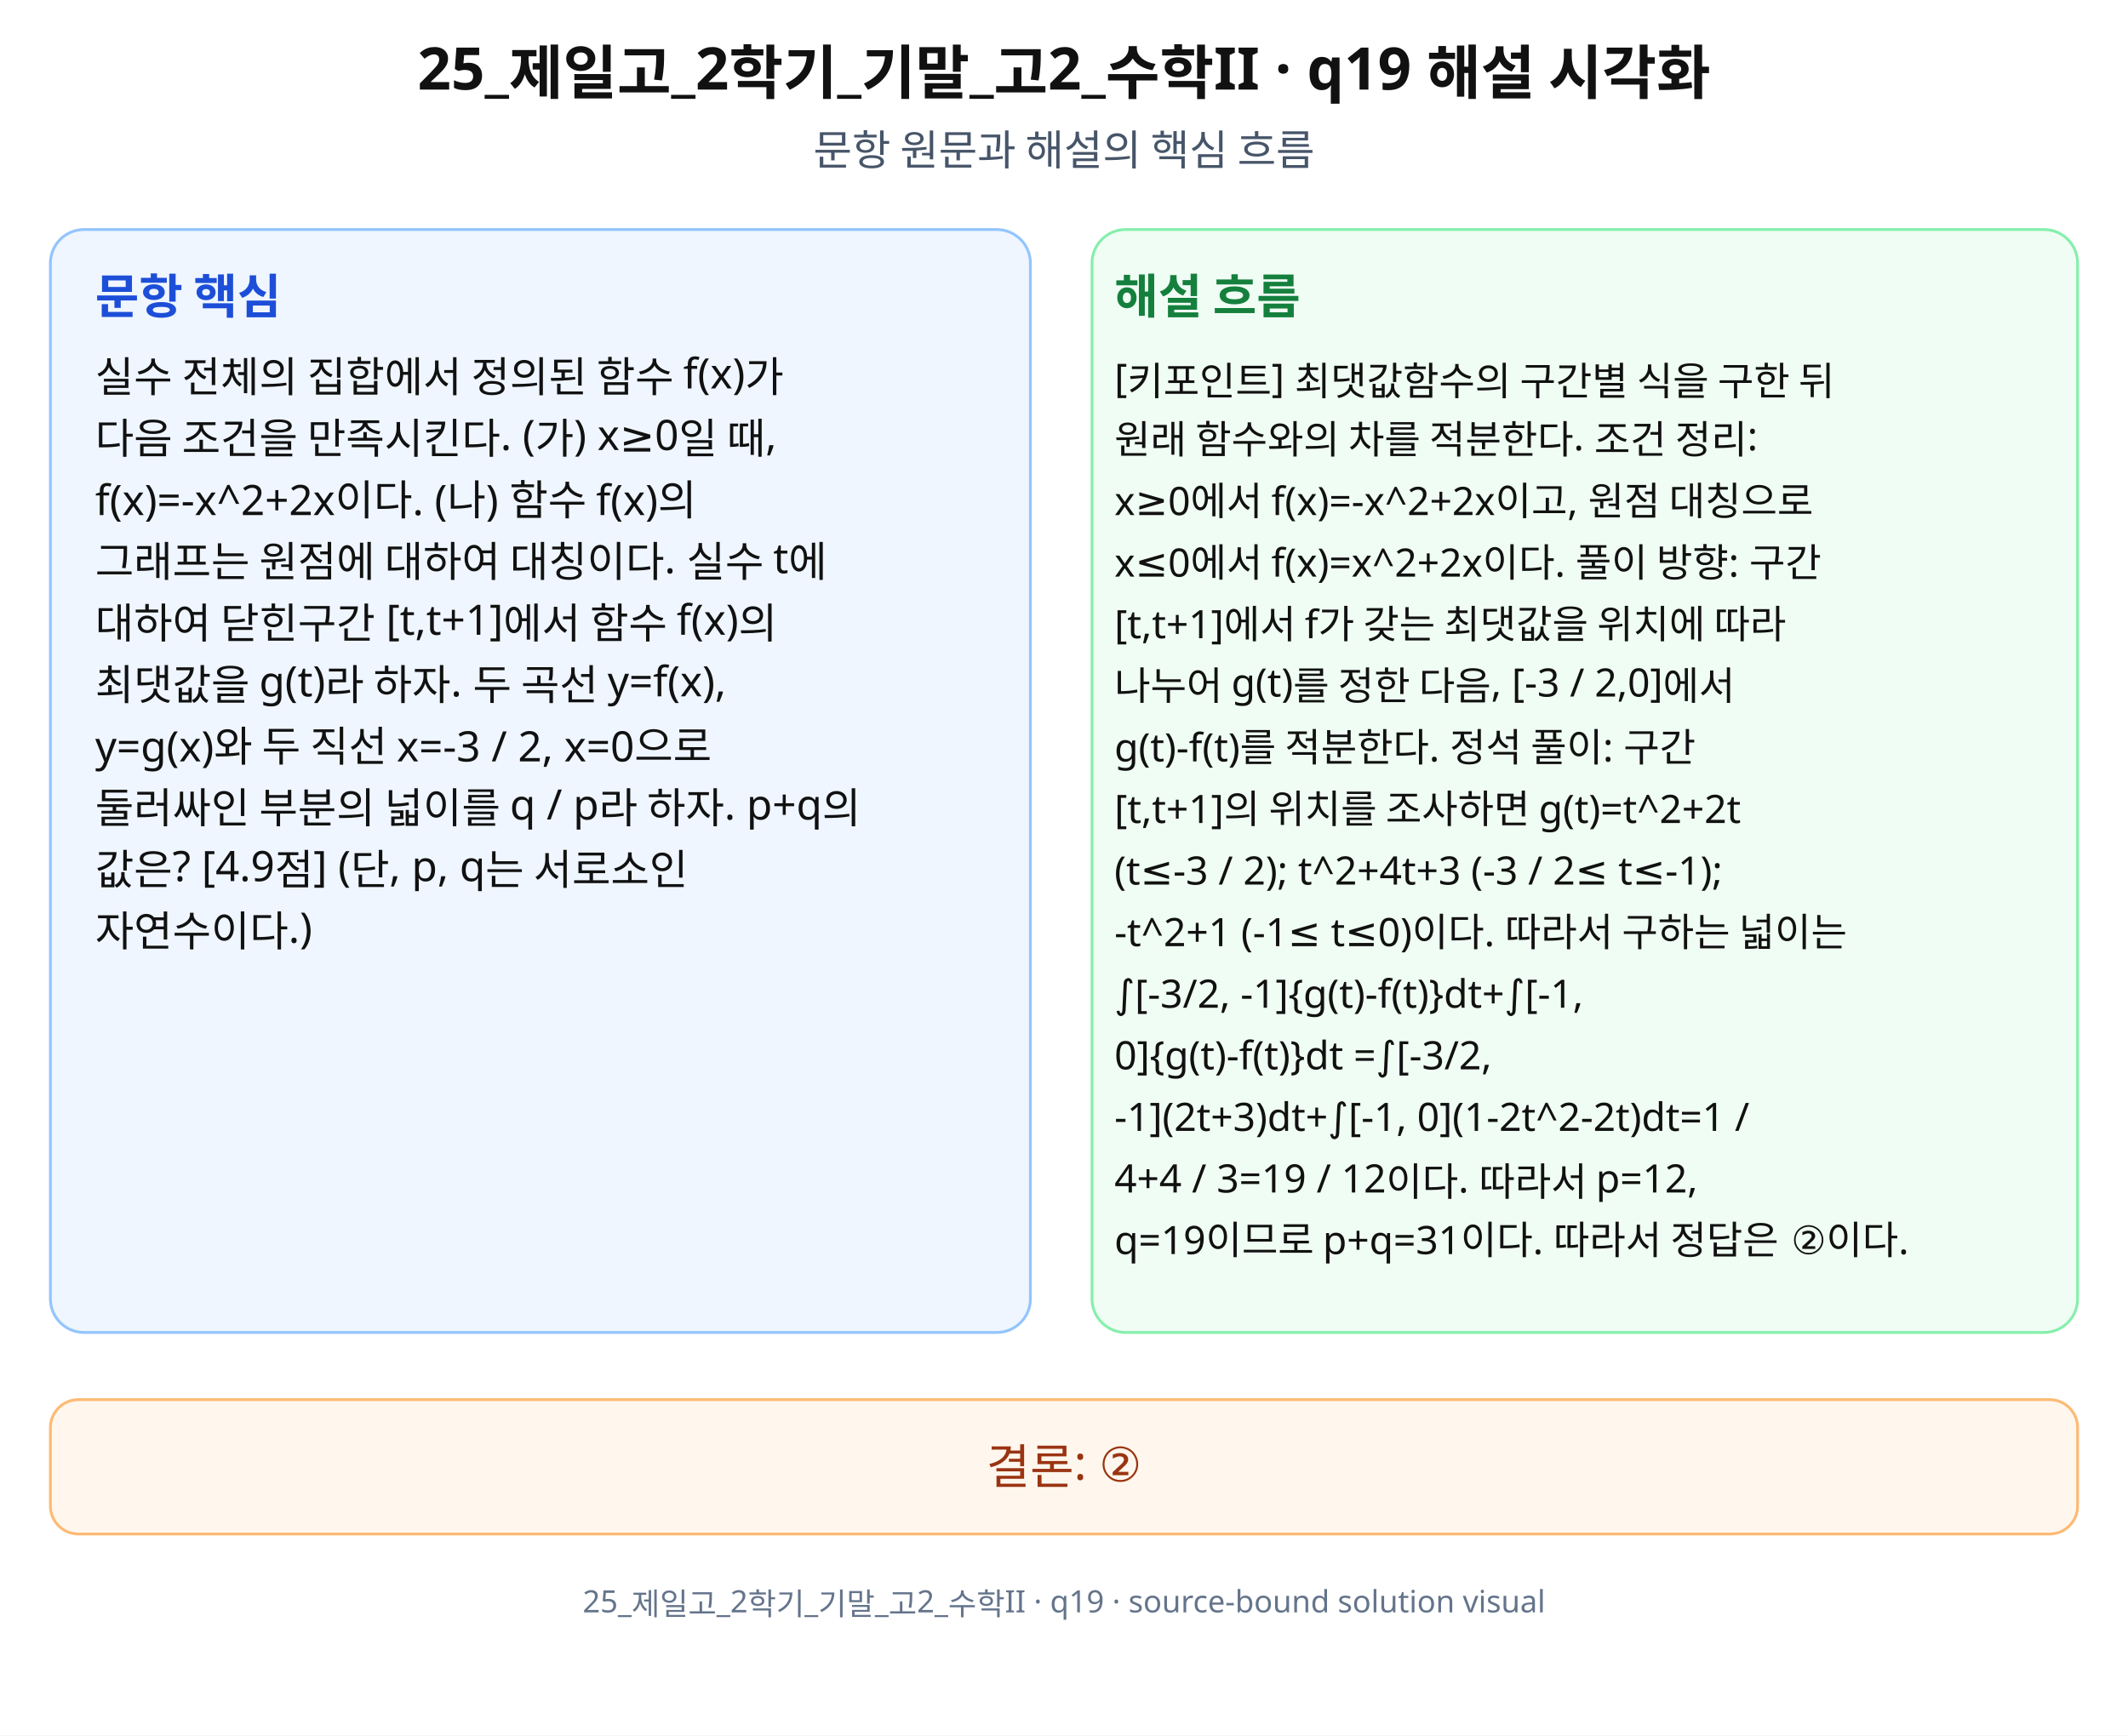
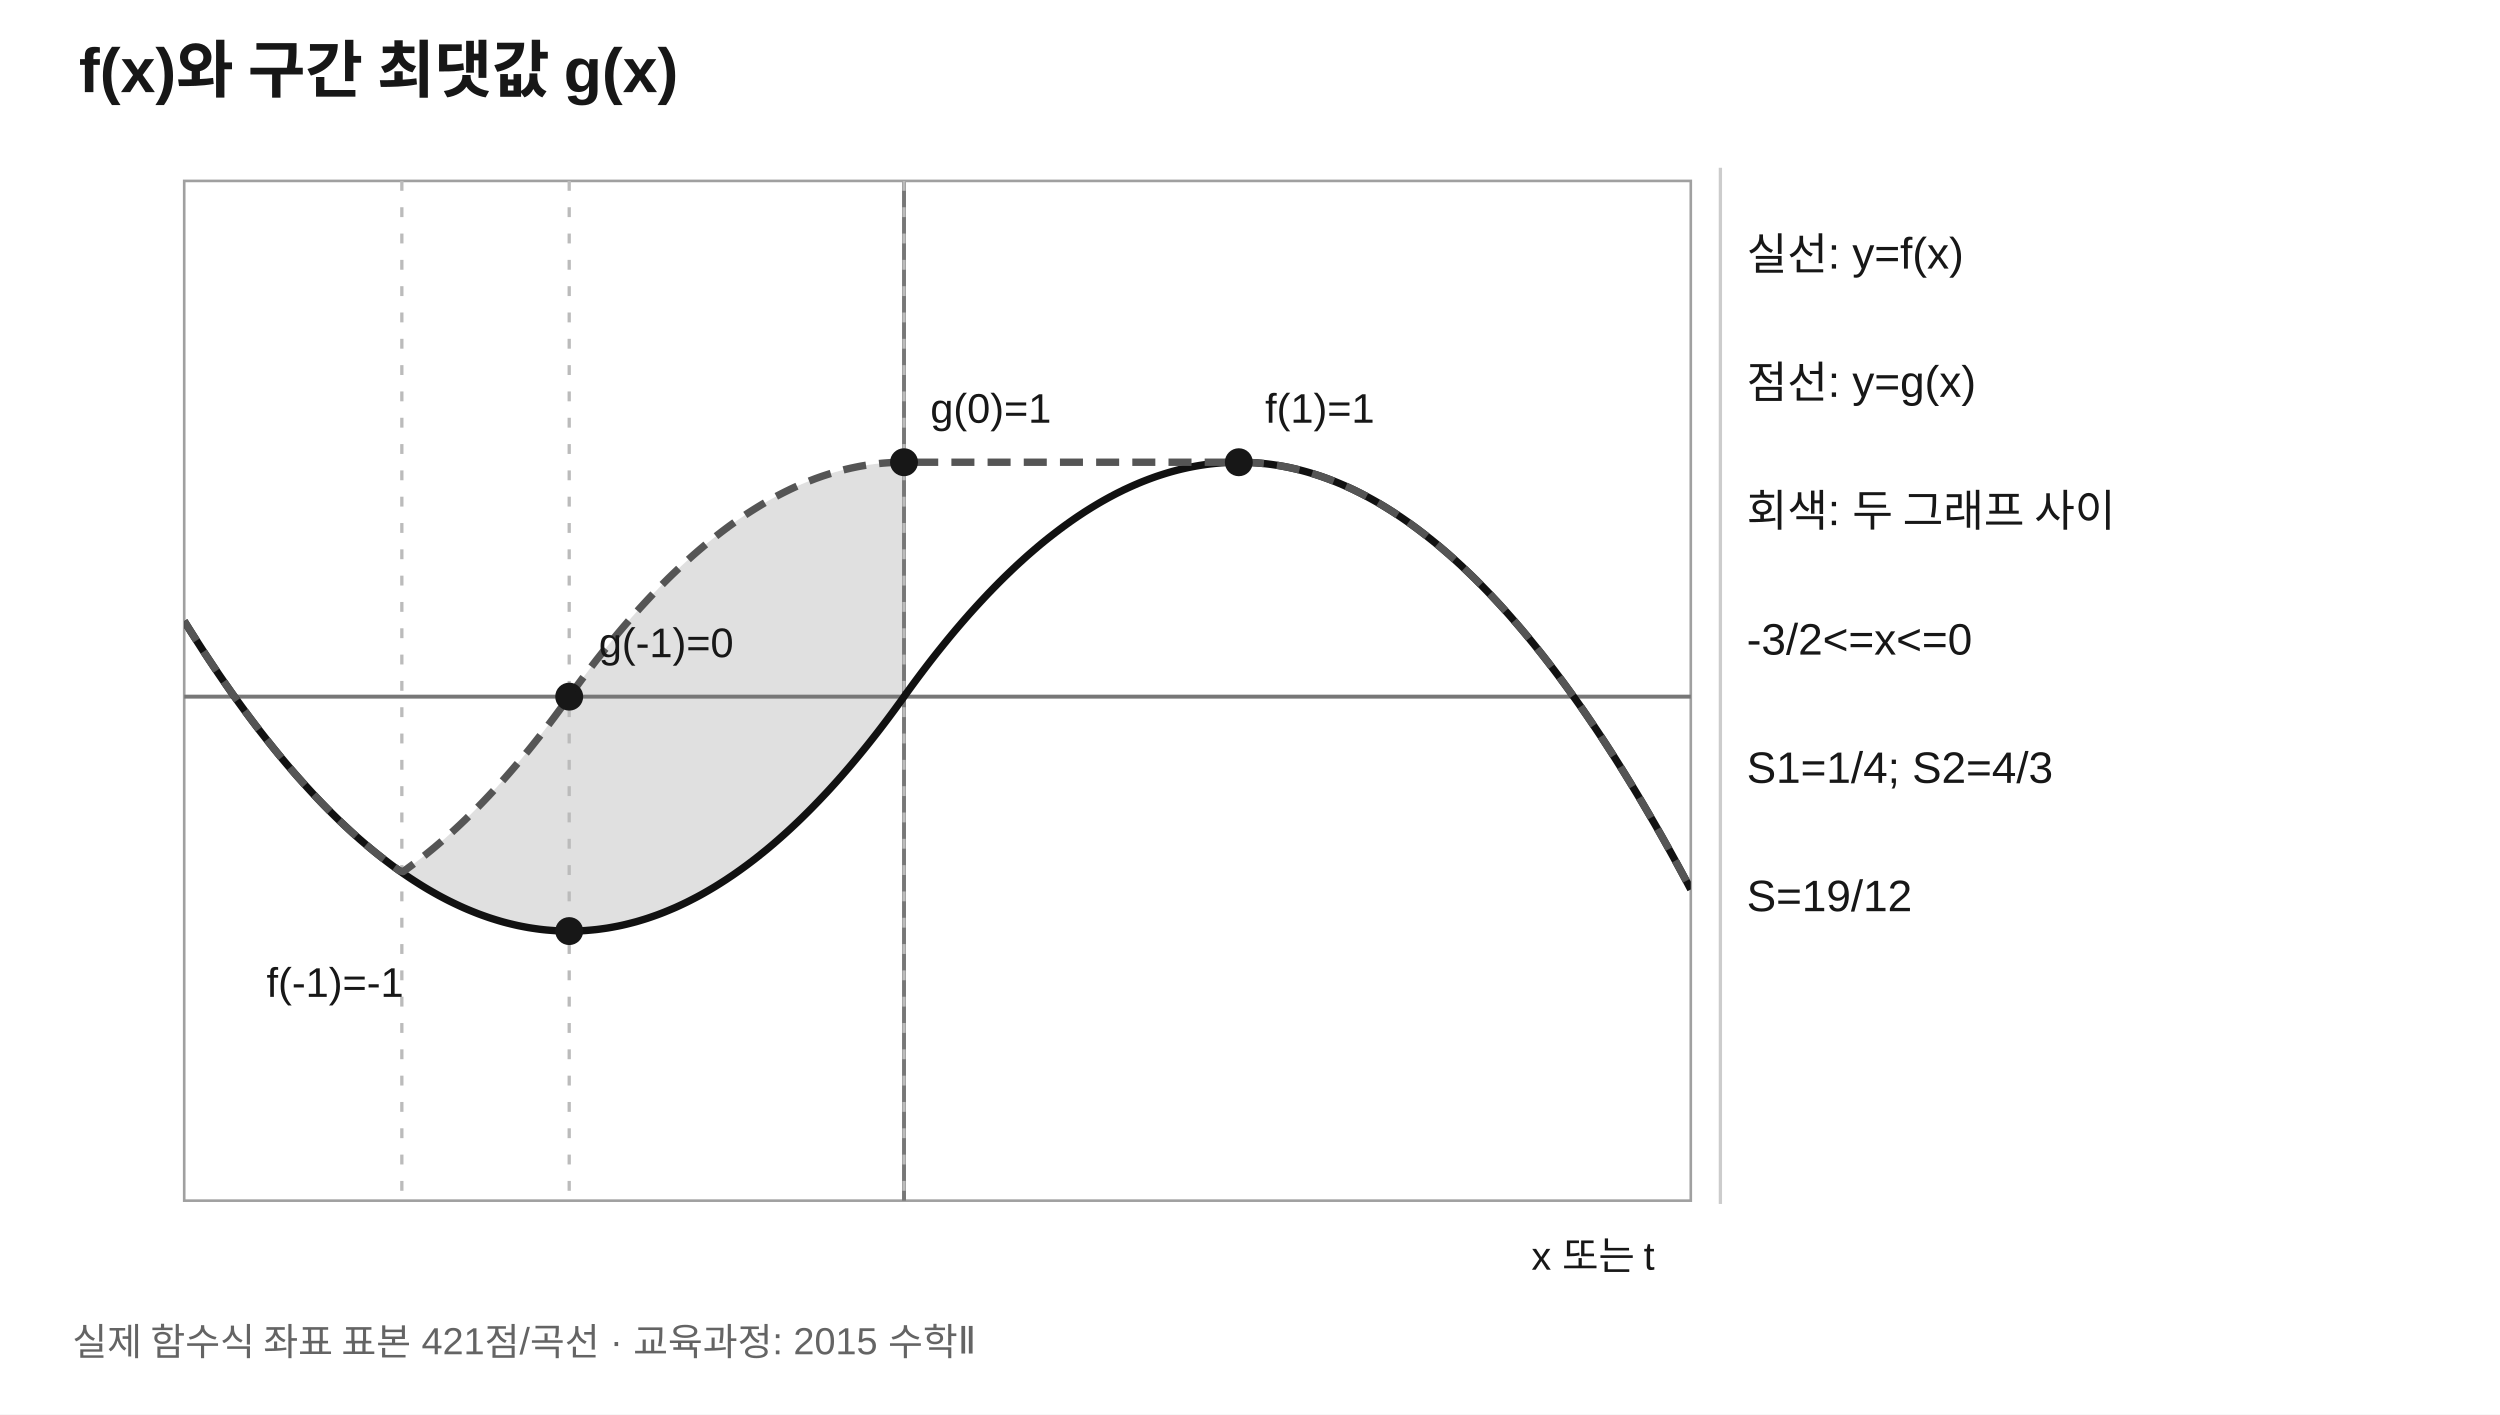
- <svg xmlns="http://www.w3.org/2000/svg" width="760" height="620" viewBox="0 0 760 620" role="img" aria-labelledby="title desc" preserveAspectRatio="xMidYMid meet">
-   <rect width="760" height="620" fill="#fff" />
-   <g font-family="Noto Sans KR, Pretendard, Apple SD Gothic Neo, Malgun Gothic, sans-serif" fill="#111">
-     <text x="380" y="32" font-size="21" font-weight="700" text-anchor="middle">25_제일고_2학기_기말_고2_수학II · q19 해설 시각화</text>
-     <text x="380" y="59" font-size="15" text-anchor="middle" fill="#475569">문항 원문과 해설의 핵심 흐름</text>
-     <rect x="18" y="82" width="350" height="394" rx="12" fill="#eff6ff" stroke="#93c5fd" />
-     <rect x="390" y="82" width="352" height="394" rx="12" fill="#f0fdf4" stroke="#86efac" />
-     <text x="34" y="112" font-size="17" font-weight="700" fill="#1d4ed8">문항 핵심</text>
-     <text x="398" y="112" font-size="17" font-weight="700" fill="#15803d">해설 흐름</text>
-     <text x="34" y="140" font-size="15">실수 전체의 집합에서 정의된 함수 f(x)가</text>
-     <text x="34" y="162" font-size="15">다음 조건을 만족시킨다. (가) x≥0일 때,</text>
-     <text x="34" y="184" font-size="15">f(x)=-x^2+2x이다. (나) 함수 f(x)의</text>
-     <text x="34" y="206" font-size="15">그래프는 원점에 대하여 대칭이다. 실수 t에</text>
-     <text x="34" y="228" font-size="15">대하여 닫힌구간 [t,t+1]에서 함수 f(x)의</text>
-     <text x="34" y="250" font-size="15">최댓값을 g(t)라 하자. 두 곡선 y=f(x),</text>
-     <text x="34" y="272" font-size="15">y=g(x)와 두 직선 x=-3 / 2, x=0으로</text>
-     <text x="34" y="294" font-size="15">둘러싸인 부분의 넓이를 q / p라 하자. p+q의</text>
-     <text x="34" y="316" font-size="15">값은? [4.9점] (단, p, q는 서로소인</text>
-     <text x="34" y="338" font-size="15">자연수이다.)</text>
-     <text x="398" y="140" font-size="14">[키포인트] 최댓값함수의 구간별 식을 구한 뒤</text>
-     <text x="398" y="162" font-size="14">원래 함수와의 차를 적분한다. 조건 정리:</text>
-     <text x="398" y="184" font-size="14">x≥0에서 f(x)=-x^2+2x이고, 원점 대칭으로</text>
-     <text x="398" y="206" font-size="14">x≤0에서 f(x)=x^2+2x이다. 풀이 방향: 구간</text>
-     <text x="398" y="228" font-size="14">[t,t+1]에서 f가 갖는 최댓값을 위치에 따라</text>
-     <text x="398" y="250" font-size="14">나누어 g(t)를 정한 다음, [-3 / 2,0]에서</text>
-     <text x="398" y="272" font-size="14">g(t)-f(t)를 적분한다. 정석 풀이: 구간</text>
-     <text x="398" y="294" font-size="14">[t,t+1]의 위치를 조사하면 g(t)=t^2+2t</text>
-     <text x="398" y="316" font-size="14">(t≤-3 / 2); t^2+4t+3 (-3 / 2≤ t≤-1);</text>
-     <text x="398" y="338" font-size="14">-t^2+1 (-1≤ t≤0)이다. 따라서 구하는 넓이는</text>
-     <text x="398" y="360" font-size="14">∫[-3/2, -1]{g(t)-f(t)}dt+∫[-1,</text>
-     <text x="398" y="382" font-size="14">0]{g(t)-f(t)}dt =∫[-3/2,</text>
-     <text x="398" y="404" font-size="14">-1](2t+3)dt+∫[-1, 0](1-2t^2-2t)dt=1 /</text>
-     <text x="398" y="426" font-size="14">4+4 / 3=19 / 12이다. 따라서 p=12,</text>
-     <text x="398" y="448" font-size="14">q=19이므로 p+q=31이다. 따라서 정답은 ②이다.</text>
-     <rect x="18" y="500" width="724" height="48" rx="10" fill="#fff7ed" stroke="#fdba74" />
-     <text x="380" y="530" font-size="17" text-anchor="middle" fill="#9a3412">결론: ②</text>
-     <text x="380" y="576" font-size="11" text-anchor="middle" fill="#64748b">25_제일고_2학기_기말_고2_수학II · q19 · source-bound solution visual</text>
+ <svg xmlns="http://www.w3.org/2000/svg" width="760" height="430" viewBox="0 0 760 430" role="img" aria-labelledby="title desc" preserveAspectRatio="xMidYMid meet">
+   <rect width="760" height="430" fill="#fff" />
+   <defs>
+     <clipPath id="cl19">
+       <rect x="56" y="55" width="458" height="310" />
+     </clipPath>
+   </defs>
+   <g font-family="Arial, sans-serif" fill="#171717">
+     <text x="24" y="28" font-size="19" font-weight="700">f(x)와 구간 최댓값 g(x)</text>
+     <rect x="56" y="55" width="458" height="310" fill="#fff" stroke="#a0a0a0" stroke-width="0.8" />
+     <polygon points="122.16,265.23 122.66,264.87 123.17,264.51 123.68,264.14 124.19,263.78 124.7,263.4 125.21,263.03 125.72,262.65 126.23,262.27 126.74,261.88 127.24,261.49 127.75,261.09 128.26,260.7 128.77,260.3 129.28,259.89 129.79,259.48 130.3,259.07 130.81,258.66 131.32,258.24 131.82,257.82 132.33,257.39 132.84,256.96 133.35,256.53 133.86,256.09 134.37,255.65 134.88,255.21 135.39,254.76 135.9,254.31 136.4,253.86 136.91,253.4 137.42,252.94 137.93,252.47 138.44,252 138.95,251.53 139.46,251.06 139.97,250.58 140.48,250.09 140.98,249.61 141.49,249.12 142,248.62 142.51,248.13 143.02,247.63 143.53,247.12 144.04,246.61 144.55,246.1 145.06,245.59 145.56,245.07 146.07,244.55 146.58,244.02 147.09,243.49 147.6,242.96 148.11,242.42 148.62,241.88 149.13,241.34 149.64,240.79 150.14,240.24 150.65,239.69 151.16,239.13 151.67,238.57 152.18,238.01 152.69,237.44 153.2,236.86 153.71,236.29 154.22,235.71 154.72,235.13 155.23,234.54 155.74,233.95 156.25,233.36 156.76,232.76 157.27,232.16 157.78,231.56 158.29,230.95 158.8,230.34 159.3,229.72 159.81,229.11 160.32,228.48 160.83,227.86 161.34,227.23 161.85,226.6 162.36,225.96 162.87,225.32 163.38,224.68 163.88,224.03 164.39,223.38 164.9,222.73 165.41,222.07 165.92,221.41 166.43,220.74 166.94,220.08 167.45,219.41 167.96,218.73 168.46,218.05 168.97,217.37 169.48,216.68 169.99,215.99 170.5,215.3 171.01,214.6 171.52,213.9 172.03,213.2 172.54,212.49 173.04,211.78 173.55,211.07 174.06,210.36 174.57,209.66 175.08,208.96 175.59,208.26 176.1,207.57 176.61,206.88 177.12,206.19 177.62,205.51 178.13,204.83 178.64,204.16 179.15,203.49 179.66,202.82 180.17,202.15 180.68,201.49 181.19,200.84 181.7,200.18 182.2,199.53 182.71,198.88 183.22,198.24 183.73,197.6 184.24,196.97 184.75,196.33 185.26,195.7 185.77,195.08 186.28,194.46 186.78,193.84 187.29,193.22 187.8,192.61 188.31,192.01 188.82,191.4 189.33,190.8 189.84,190.2 190.35,189.61 190.86,189.02 191.36,188.44 191.87,187.85 192.38,187.27 192.89,186.7 193.4,186.13 193.91,185.56 194.42,184.99 194.93,184.43 195.44,183.87 195.94,183.32 196.45,182.77 196.96,182.22 197.47,181.68 197.98,181.14 198.49,180.6 199,180.07 199.51,179.54 200.02,179.02 200.52,178.49 201.03,177.98 201.54,177.46 202.05,176.95 202.56,176.44 203.07,175.94 203.58,175.44 204.09,174.94 204.6,174.45 205.1,173.96 205.61,173.47 206.12,172.99 206.63,172.51 207.14,172.03 207.65,171.56 208.16,171.09 208.67,170.63 209.18,170.16 209.68,169.71 210.19,169.25 210.7,168.8 211.21,168.35 211.72,167.91 212.23,167.47 212.74,167.03 213.25,166.6 213.76,166.17 214.26,165.75 214.77,165.32 215.28,164.91 215.79,164.49 216.3,164.08 216.81,163.67 217.32,163.27 217.83,162.87 218.34,162.47 218.84,162.07 219.35,161.68 219.86,161.3 220.37,160.91 220.88,160.54 221.39,160.16 221.9,159.79 222.41,159.42 222.92,159.05 223.42,158.69 223.93,158.33 224.44,157.98 224.95,157.63 225.46,157.28 225.97,156.94 226.48,156.6 226.99,156.26 227.5,155.93 228,155.6 228.51,155.27 229.02,154.95 229.53,154.63 230.04,154.31 230.55,154 231.06,153.69 231.57,153.39 232.08,153.09 232.58,152.79 233.09,152.5 233.6,152.21 234.11,151.92 234.62,151.64 235.13,151.36 235.64,151.08 236.15,150.81 236.66,150.54 237.16,150.27 237.67,150.01 238.18,149.75 238.69,149.5 239.2,149.25 239.71,149 240.22,148.76 240.73,148.51 241.24,148.28 241.74,148.04 242.25,147.81 242.76,147.59 243.27,147.37 243.78,147.15 244.29,146.93 244.8,146.72 245.31,146.51 245.82,146.31 246.32,146.1 246.83,145.91 247.34,145.71 247.85,145.52 248.36,145.33 248.87,145.15 249.38,144.97 249.89,144.79 250.4,144.62 250.9,144.45 251.41,144.29 251.92,144.13 252.43,143.97 252.94,143.81 253.45,143.66 253.96,143.51 254.47,143.37 254.98,143.23 255.48,143.09 255.99,142.96 256.5,142.83 257.01,142.7 257.52,142.58 258.03,142.46 258.54,142.34 259.05,142.23 259.56,142.12 260.06,142.02 260.57,141.91 261.08,141.82 261.59,141.72 262.1,141.63 262.61,141.54 263.12,141.46 263.63,141.38 264.14,141.3 264.64,141.23 265.15,141.16 265.66,141.09 266.17,141.03 266.68,140.97 267.19,140.92 267.7,140.87 268.21,140.82 268.72,140.77 269.22,140.73 269.73,140.7 270.24,140.66 270.75,140.63 271.26,140.6 271.77,140.58 272.28,140.56 272.79,140.55 273.3,140.53 273.8,140.52 274.31,140.52 274.82,140.52 274.82,211.78 274.31,212.49 273.8,213.2 273.3,213.9 272.79,214.6 272.28,215.3 271.77,215.99 271.26,216.68 270.75,217.37 270.24,218.05 269.73,218.73 269.22,219.41 268.72,220.08 268.21,220.74 267.7,221.41 267.19,222.07 266.68,222.73 266.17,223.38 265.66,224.03 265.15,224.68 264.64,225.32 264.14,225.96 263.63,226.6 263.12,227.23 262.61,227.86 262.1,228.48 261.59,229.11 261.08,229.72 260.57,230.34 260.06,230.95 259.56,231.56 259.05,232.16 258.54,232.76 258.03,233.36 257.52,233.95 257.01,234.54 256.5,235.13 255.99,235.71 255.48,236.29 254.98,236.86 254.47,237.44 253.96,238.01 253.45,238.57 252.94,239.13 252.43,239.69 251.92,240.24 251.41,240.79 250.9,241.34 250.4,241.88 249.89,242.42 249.38,242.96 248.87,243.49 248.36,244.02 247.85,244.55 247.34,245.07 246.83,245.59 246.32,246.1 245.82,246.61 245.31,247.12 244.8,247.63 244.29,248.13 243.78,248.62 243.27,249.12 242.76,249.61 242.25,250.09 241.74,250.58 241.24,251.06 240.73,251.53 240.22,252 239.71,252.47 239.2,252.94 238.69,253.4 238.18,253.86 237.67,254.31 237.16,254.76 236.66,255.21 236.15,255.65 235.64,256.09 235.13,256.53 234.62,256.96 234.11,257.39 233.6,257.82 233.09,258.24 232.58,258.66 232.08,259.07 231.57,259.48 231.06,259.89 230.55,260.3 230.04,260.7 229.53,261.09 229.02,261.49 228.51,261.88 228,262.27 227.5,262.65 226.99,263.03 226.48,263.4 225.97,263.78 225.46,264.14 224.95,264.51 224.44,264.87 223.93,265.23 223.42,265.58 222.92,265.94 222.41,266.28 221.9,266.63 221.39,266.97 220.88,267.3 220.37,267.64 219.86,267.97 219.35,268.29 218.84,268.61 218.34,268.93 217.83,269.25 217.32,269.56 216.81,269.87 216.3,270.17 215.79,270.47 215.28,270.77 214.77,271.07 214.26,271.36 213.76,271.64 213.25,271.93 212.74,272.21 212.23,272.48 211.72,272.76 211.21,273.02 210.7,273.29 210.19,273.55 209.68,273.81 209.18,274.06 208.67,274.32 208.16,274.56 207.65,274.81 207.14,275.05 206.63,275.29 206.12,275.52 205.61,275.75 205.1,275.97 204.6,276.2 204.09,276.42 203.58,276.63 203.07,276.84 202.56,277.05 202.05,277.26 201.54,277.46 201.03,277.66 200.52,277.85 200.02,278.04 199.51,278.23 199,278.41 198.49,278.59 197.98,278.77 197.47,278.94 196.96,279.11 196.45,279.28 195.94,279.44 195.44,279.6 194.93,279.75 194.42,279.9 193.91,280.05 193.4,280.2 192.89,280.34 192.38,280.47 191.87,280.61 191.36,280.74 190.86,280.86 190.35,280.99 189.84,281.11 189.33,281.22 188.82,281.33 188.31,281.44 187.8,281.55 187.29,281.65 186.78,281.75 186.28,281.84 185.77,281.93 185.26,282.02 184.75,282.1 184.24,282.18 183.73,282.26 183.22,282.33 182.71,282.4 182.2,282.47 181.7,282.53 181.19,282.59 180.68,282.65 180.17,282.7 179.66,282.74 179.15,282.79 178.64,282.83 178.13,282.87 177.62,282.9 177.12,282.93 176.61,282.96 176.1,282.98 175.59,283 175.08,283.02 174.57,283.03 174.06,283.04 173.55,283.04 173.04,283.05 172.54,283.04 172.03,283.04 171.52,283.03 171.01,283.02 170.5,283 169.99,282.98 169.48,282.96 168.97,282.93 168.46,282.9 167.96,282.87 167.45,282.83 166.94,282.79 166.43,282.74 165.92,282.7 165.41,282.65 164.9,282.59 164.39,282.53 163.88,282.47 163.38,282.4 162.87,282.33 162.36,282.26 161.85,282.18 161.34,282.1 160.83,282.02 160.32,281.93 159.81,281.84 159.3,281.75 158.8,281.65 158.29,281.55 157.78,281.44 157.27,281.33 156.76,281.22 156.25,281.11 155.74,280.99 155.23,280.86 154.72,280.74 154.22,280.61 153.71,280.47 153.2,280.34 152.69,280.2 152.18,280.05 151.67,279.9 151.16,279.75 150.65,279.6 150.14,279.44 149.64,279.28 149.13,279.11 148.62,278.94 148.11,278.77 147.6,278.59 147.09,278.41 146.58,278.23 146.07,278.04 145.56,277.85 145.06,277.66 144.55,277.46 144.04,277.26 143.53,277.05 143.02,276.84 142.51,276.63 142,276.42 141.49,276.2 140.98,275.97 140.48,275.75 139.97,275.52 139.46,275.29 138.95,275.05 138.44,274.81 137.93,274.56 137.42,274.32 136.91,274.06 136.4,273.81 135.9,273.55 135.39,273.29 134.88,273.02 134.37,272.76 133.86,272.48 133.35,272.21 132.84,271.93 132.33,271.64 131.82,271.36 131.32,271.07 130.81,270.77 130.3,270.47 129.79,270.17 129.28,269.87 128.77,269.56 128.26,269.25 127.75,268.93 127.24,268.61 126.74,268.29 126.23,267.97 125.72,267.64 125.21,267.3 124.7,266.97 124.19,266.63 123.68,266.28 123.17,265.94 122.66,265.58 122.16,265.23" fill="#dedede" opacity="0.93" clip-path="url(#cl19)" />
+     <line x1="274.82" y1="55" x2="274.82" y2="365" stroke="#777" stroke-width="1.2" />
+     <line x1="56" y1="211.78" x2="514" y2="211.78" stroke="#777" stroke-width="1.2" />
+     <line x1="122.16" y1="55" x2="122.16" y2="365" stroke="#bbb" stroke-width="1" stroke-dasharray="3 5" />
+     <line x1="173.04" y1="55" x2="173.04" y2="365" stroke="#bbb" stroke-width="1" stroke-dasharray="3 5" />
+     <line x1="274.82" y1="55" x2="274.82" y2="365" stroke="#bbb" stroke-width="1" stroke-dasharray="3 5" />
+     <polyline points="56,188.8 57.09,190.55 58.18,192.28 59.27,193.99 60.36,195.69 61.45,197.38 62.54,199.04 63.63,200.69 64.72,202.32 65.81,203.94 66.9,205.54 68,207.13 69.09,208.69 70.18,210.25 71.27,211.78 72.36,213.3 73.45,214.8 74.54,216.29 75.63,217.76 76.72,219.21 77.81,220.65 78.9,222.07 79.99,223.47 81.08,224.86 82.17,226.23 83.26,227.59 84.35,228.93 85.44,230.25 86.53,231.56 87.62,232.85 88.71,234.12 89.8,235.38 90.9,236.62 91.99,237.84 93.08,239.05 94.17,240.24 95.26,241.42 96.35,242.58 97.44,243.72 98.53,244.85 99.62,245.96 100.71,247.05 101.8,248.13 102.89,249.19 103.98,250.23 105.07,251.26 106.16,252.27 107.25,253.27 108.34,254.25 109.43,255.21 110.52,256.15 111.61,257.08 112.7,258 113.8,258.9 114.89,259.78 115.98,260.64 117.07,261.49 118.16,262.32 119.25,263.14 120.34,263.93 121.43,264.72 122.52,265.48 123.61,266.23 124.7,266.97 125.79,267.68 126.88,268.38 127.97,269.07 129.06,269.74 130.15,270.39 131.24,271.02 132.33,271.64 133.42,272.25 134.51,272.83 135.6,273.4 136.7,273.96 137.79,274.49 138.88,275.01 139.97,275.52 141.06,276.01 142.15,276.48 143.24,276.93 144.33,277.37 145.42,277.8 146.51,278.2 147.6,278.59 148.69,278.97 149.78,279.32 150.87,279.66 151.96,279.99 153.05,280.3 154.14,280.59 155.23,280.86 156.32,281.12 157.41,281.37 158.5,281.59 159.6,281.8 160.69,282 161.78,282.17 162.87,282.33 163.96,282.48 165.05,282.61 166.14,282.72 167.23,282.81 168.32,282.89 169.41,282.96 170.5,283 171.59,283.03 172.68,283.05 173.77,283.04 174.86,283.02 175.95,282.99 177.04,282.94 178.13,282.87 179.22,282.78 180.31,282.68 181.4,282.57 182.5,282.43 183.59,282.28 184.68,282.12 185.77,281.93 186.86,281.73 187.95,281.52 189.04,281.29 190.13,281.04 191.22,280.77 192.31,280.49 193.4,280.2 194.49,279.88 195.58,279.55 196.67,279.21 197.76,278.84 198.85,278.46 199.94,278.07 201.03,277.66 202.12,277.23 203.21,276.78 204.3,276.32 205.4,275.85 206.49,275.35 207.58,274.84 208.67,274.32 209.76,273.77 210.85,273.21 211.94,272.64 213.03,272.05 214.12,271.44 215.21,270.81 216.3,270.17 217.39,269.52 218.48,268.84 219.57,268.15 220.66,267.45 221.75,266.72 222.84,265.99 223.93,265.23 225.02,264.46 226.11,263.67 227.2,262.87 228.3,262.04 229.39,261.21 230.48,260.35 231.57,259.48 232.66,258.6 233.75,257.7 234.84,256.78 235.93,255.84 237.02,254.89 238.11,253.92 239.2,252.94 240.29,251.94 241.38,250.92 242.47,249.89 243.56,248.84 244.65,247.77 245.74,246.69 246.83,245.59 247.92,244.47 249.01,243.34 250.1,242.19 251.2,241.03 252.29,239.85 253.38,238.65 254.47,237.44 255.56,236.21 256.65,234.96 257.74,233.7 258.83,232.42 259.92,231.12 261.01,229.81 262.1,228.48 263.19,227.14 264.28,225.78 265.37,224.4 266.46,223.01 267.55,221.6 268.64,220.17 269.73,218.73 270.82,217.27 271.91,215.8 273,214.3 274.1,212.8 275.19,211.27 276.28,209.76 277.37,208.26 278.46,206.78 279.55,205.32 280.64,203.87 281.73,202.44 282.82,201.02 283.91,199.62 285,198.24 286.09,196.88 287.18,195.53 288.27,194.19 289.36,192.87 290.45,191.57 291.54,190.29 292.63,189.02 293.72,187.77 294.81,186.53 295.9,185.32 297,184.11 298.09,182.93 299.18,181.76 300.27,180.6 301.36,179.47 302.45,178.35 303.54,177.24 304.63,176.15 305.72,175.08 306.81,174.03 307.9,172.99 308.99,171.96 310.08,170.96 311.17,169.97 312.26,168.99 313.35,168.04 314.44,167.1 315.53,166.17 316.62,165.26 317.71,164.37 318.8,163.5 319.9,162.64 320.99,161.8 322.08,160.97 323.17,160.16 324.26,159.37 325.35,158.59 326.44,157.83 327.53,157.08 328.62,156.36 329.71,155.64 330.8,154.95 331.89,154.27 332.98,153.61 334.07,152.96 335.16,152.33 336.25,151.72 337.34,151.12 338.43,150.54 339.52,149.97 340.61,149.43 341.7,148.89 342.8,148.38 343.89,147.88 344.98,147.4 346.07,146.93 347.16,146.48 348.25,146.05 349.34,145.63 350.43,145.23 351.52,144.84 352.61,144.48 353.7,144.13 354.79,143.79 355.88,143.47 356.97,143.17 358.06,142.88 359.15,142.61 360.24,142.36 361.33,142.12 362.42,141.9 363.51,141.7 364.6,141.51 365.7,141.34 366.79,141.18 367.88,141.04 368.97,140.92 370.06,140.81 371.15,140.72 372.24,140.65 373.33,140.59 374.42,140.55 375.51,140.53 376.6,140.52 377.69,140.53 378.78,140.55 379.87,140.59 380.96,140.65 382.05,140.72 383.14,140.81 384.23,140.92 385.32,141.04 386.41,141.18 387.5,141.34 388.6,141.51 389.69,141.7 390.78,141.9 391.87,142.12 392.96,142.36 394.05,142.61 395.14,142.88 396.23,143.17 397.32,143.47 398.41,143.79 399.5,144.13 400.59,144.48 401.68,144.84 402.77,145.23 403.86,145.63 404.95,146.05 406.04,146.48 407.13,146.93 408.22,147.4 409.31,147.88 410.4,148.38 411.5,148.89 412.59,149.43 413.68,149.97 414.77,150.54 415.86,151.12 416.95,151.72 418.04,152.33 419.13,152.96 420.22,153.61 421.31,154.27 422.4,154.95 423.49,155.64 424.58,156.36 425.67,157.08 426.76,157.83 427.85,158.59 428.94,159.37 430.03,160.16 431.12,160.97 432.21,161.8 433.3,162.64 434.4,163.5 435.49,164.37 436.58,165.26 437.67,166.17 438.76,167.1 439.85,168.04 440.94,168.99 442.03,169.97 443.12,170.96 444.21,171.96 445.3,172.99 446.39,174.03 447.48,175.08 448.57,176.15 449.66,177.24 450.75,178.35 451.84,179.47 452.93,180.6 454.02,181.76 455.11,182.93 456.2,184.11 457.3,185.32 458.39,186.53 459.48,187.77 460.57,189.02 461.66,190.29 462.75,191.57 463.84,192.87 464.93,194.19 466.02,195.53 467.11,196.88 468.2,198.24 469.29,199.62 470.38,201.02 471.47,202.44 472.56,203.87 473.65,205.32 474.74,206.78 475.83,208.26 476.92,209.76 478.01,211.27 479.1,212.8 480.2,214.35 481.29,215.91 482.38,217.49 483.47,219.09 484.56,220.7 485.65,222.33 486.74,223.97 487.83,225.63 488.92,227.31 490.01,229 491.1,230.71 492.19,232.44 493.28,234.18 494.37,235.94 495.46,237.71 496.55,239.51 497.64,241.31 498.73,243.14 499.82,244.98 500.91,246.84 502,248.71 503.1,250.6 504.19,252.51 505.28,254.43 506.37,256.37 507.46,258.32 508.55,260.29 509.64,262.28 510.73,264.29 511.82,266.31 512.91,268.34 514,270.4" fill="none" stroke="#111" stroke-width="2.25" stroke-linejoin="round" clip-path="url(#cl19)" />
+     <polyline points="56,188.8 57.09,190.55 58.18,192.28 59.27,193.99 60.36,195.69 61.45,197.38 62.54,199.04 63.63,200.69 64.72,202.32 65.81,203.94 66.9,205.54 68,207.13 69.09,208.69 70.18,210.25 71.27,211.78 72.36,213.3 73.45,214.8 74.54,216.29 75.63,217.76 76.72,219.21 77.81,220.65 78.9,222.07 79.99,223.47 81.08,224.86 82.17,226.23 83.26,227.59 84.35,228.93 85.44,230.25 86.53,231.56 87.62,232.85 88.71,234.12 89.8,235.38 90.9,236.62 91.99,237.84 93.08,239.05 94.17,240.24 95.26,241.42 96.35,242.58 97.44,243.72 98.53,244.85 99.62,245.96 100.71,247.05 101.8,248.13 102.89,249.19 103.98,250.23 105.07,251.26 106.16,252.27 107.25,253.27 108.34,254.25 109.43,255.21 110.52,256.15 111.61,257.08 112.7,258 113.8,258.9 114.89,259.78 115.98,260.64 117.07,261.49 118.16,262.32 119.25,263.14 120.34,263.93 121.43,264.72 122.52,264.97 123.61,264.2 124.7,263.4 125.79,262.59 126.88,261.77 127.97,260.92 129.06,260.07 130.15,259.19 131.24,258.3 132.33,257.39 133.42,256.47 134.51,255.53 135.6,254.57 136.7,253.59 137.79,252.61 138.88,251.6 139.97,250.58 141.06,249.54 142.15,248.48 143.24,247.41 144.33,246.32 145.42,245.22 146.51,244.1 147.6,242.96 148.69,241.81 149.78,240.64 150.87,239.45 151.96,238.25 153.05,237.03 154.14,235.79 155.23,234.54 156.32,233.27 157.41,231.99 158.5,230.69 159.6,229.37 160.69,228.04 161.78,226.69 162.87,225.32 163.96,223.94 165.05,222.54 166.14,221.13 167.23,219.69 168.32,218.25 169.41,216.78 170.5,215.3 171.59,213.8 172.68,212.29 173.77,210.77 174.86,209.26 175.95,207.77 177.04,206.29 178.13,204.83 179.22,203.39 180.31,201.96 181.4,200.55 182.5,199.16 183.59,197.78 184.68,196.42 185.77,195.08 186.86,193.75 187.95,192.44 189.04,191.14 190.13,189.87 191.22,188.6 192.31,187.36 193.4,186.13 194.49,184.91 195.58,183.72 196.67,182.54 197.76,181.37 198.85,180.22 199.94,179.09 201.03,177.98 202.12,176.88 203.21,175.79 204.3,174.73 205.4,173.68 206.49,172.64 207.58,171.63 208.67,170.63 209.76,169.64 210.85,168.67 211.94,167.72 213.03,166.79 214.12,165.87 215.21,164.97 216.3,164.08 217.39,163.21 218.48,162.36 219.57,161.52 220.66,160.7 221.75,159.89 222.84,159.11 223.93,158.33 225.02,157.58 226.11,156.84 227.2,156.12 228.3,155.41 229.39,154.72 230.48,154.05 231.57,153.39 232.66,152.75 233.75,152.12 234.84,151.52 235.93,150.92 237.02,150.35 238.11,149.79 239.2,149.25 240.29,148.72 241.38,148.21 242.47,147.72 243.56,147.24 244.65,146.78 245.74,146.33 246.83,145.91 247.92,145.49 249.01,145.1 250.1,144.72 251.2,144.36 252.29,144.01 253.38,143.68 254.47,143.37 255.56,143.07 256.65,142.79 257.74,142.53 258.83,142.28 259.92,142.05 261.01,141.83 262.1,141.63 263.19,141.45 264.28,141.28 265.37,141.13 266.46,141 267.55,140.88 268.64,140.78 269.73,140.7 270.82,140.63 271.91,140.58 273,140.54 274.1,140.52 275.19,140.52 276.28,140.52 277.37,140.52 278.46,140.52 279.55,140.52 280.64,140.52 281.73,140.52 282.82,140.52 283.91,140.52 285,140.52 286.09,140.52 287.18,140.52 288.27,140.52 289.36,140.52 290.45,140.52 291.54,140.52 292.63,140.52 293.72,140.52 294.81,140.52 295.9,140.52 297,140.52 298.09,140.52 299.18,140.52 300.27,140.52 301.36,140.52 302.45,140.52 303.54,140.52 304.63,140.52 305.72,140.52 306.81,140.52 307.9,140.52 308.99,140.52 310.08,140.52 311.17,140.52 312.26,140.52 313.35,140.52 314.44,140.52 315.53,140.52 316.62,140.52 317.71,140.52 318.8,140.52 319.9,140.52 320.99,140.52 322.08,140.52 323.17,140.52 324.26,140.52 325.35,140.52 326.44,140.52 327.53,140.52 328.62,140.52 329.71,140.52 330.8,140.52 331.89,140.52 332.98,140.52 334.07,140.52 335.16,140.52 336.25,140.52 337.34,140.52 338.43,140.52 339.52,140.52 340.61,140.52 341.7,140.52 342.8,140.52 343.89,140.52 344.98,140.52 346.07,140.52 347.16,140.52 348.25,140.52 349.34,140.52 350.43,140.52 351.52,140.52 352.61,140.52 353.7,140.52 354.79,140.52 355.88,140.52 356.97,140.52 358.06,140.52 359.15,140.52 360.24,140.52 361.33,140.52 362.42,140.52 363.51,140.52 364.6,140.52 365.7,140.52 366.79,140.52 367.88,140.52 368.97,140.52 370.06,140.52 371.15,140.52 372.24,140.52 373.33,140.52 374.42,140.52 375.51,140.52 376.6,140.52 377.69,140.53 378.78,140.55 379.87,140.59 380.96,140.65 382.05,140.72 383.14,140.81 384.23,140.92 385.32,141.04 386.41,141.18 387.5,141.34 388.6,141.51 389.69,141.7 390.78,141.9 391.87,142.12 392.96,142.36 394.05,142.61 395.14,142.88 396.23,143.17 397.32,143.47 398.41,143.79 399.5,144.13 400.59,144.48 401.68,144.84 402.77,145.23 403.86,145.63 404.95,146.05 406.04,146.48 407.13,146.93 408.22,147.4 409.31,147.88 410.4,148.38 411.5,148.89 412.59,149.43 413.68,149.97 414.77,150.54 415.86,151.12 416.95,151.72 418.04,152.33 419.13,152.96 420.22,153.61 421.31,154.27 422.4,154.95 423.49,155.64 424.58,156.36 425.67,157.08 426.76,157.83 427.85,158.59 428.94,159.37 430.03,160.16 431.12,160.97 432.21,161.8 433.3,162.64 434.4,163.5 435.49,164.37 436.58,165.26 437.67,166.17 438.76,167.1 439.85,168.04 440.94,168.99 442.03,169.97 443.12,170.96 444.21,171.96 445.3,172.99 446.39,174.03 447.48,175.08 448.57,176.15 449.66,177.24 450.75,178.35 451.84,179.47 452.93,180.6 454.02,181.76 455.11,182.93 456.2,184.11 457.3,185.32 458.39,186.53 459.48,187.77 460.57,189.02 461.66,190.29 462.75,191.57 463.84,192.87 464.93,194.19 466.02,195.53 467.11,196.88 468.2,198.24 469.29,199.62 470.38,201.02 471.47,202.44 472.56,203.87 473.65,205.32 474.74,206.78 475.83,208.26 476.92,209.76 478.01,211.27 479.1,212.8 480.2,214.35 481.29,215.91 482.38,217.49 483.47,219.09 484.56,220.7 485.65,222.33 486.74,223.97 487.83,225.63 488.92,227.31 490.01,229 491.1,230.71 492.19,232.44 493.28,234.18 494.37,235.94 495.46,237.71 496.55,239.51 497.64,241.31 498.73,243.14 499.82,244.98 500.91,246.84 502,248.71 503.1,250.6 504.19,252.51 505.28,254.43 506.37,256.37 507.46,258.32 508.55,260.29 509.64,262.28 510.73,264.29 511.82,266.31 512.91,268.34 514,270.4" fill="none" stroke="#555" stroke-width="2.25" stroke-dasharray="7 4" stroke-linejoin="round" clip-path="url(#cl19)" />
+     <circle cx="173.04" cy="283.05" r="3.4" fill="#171717" stroke="#171717" stroke-width="1.7" />
+     <text x="81.04" y="303.05" font-size="12.6">f(-1)=-1</text>
+     <circle cx="173.04" cy="211.78" r="3.4" fill="#171717" stroke="#171717" stroke-width="1.7" />
+     <text x="182.04" y="199.78" font-size="12.6">g(-1)=0</text>
+     <circle cx="274.82" cy="140.52" r="3.4" fill="#171717" stroke="#171717" stroke-width="1.7" />
+     <text x="282.82" y="128.52" font-size="12.6">g(0)=1</text>
+     <circle cx="376.6" cy="140.52" r="3.4" fill="#171717" stroke="#171717" stroke-width="1.7" />
+     <text x="384.6" y="128.52" font-size="12.6">f(1)=1</text>
+     <line x1="523" y1="51" x2="523" y2="366" stroke="#ccc" />
+     <text x="503" y="386" text-anchor="end" font-size="12">x 또는 t</text>
+     <text x="531" y="82" font-size="13.4">실선: y=f(x)</text>
+     <text x="531" y="121" font-size="13.4">점선: y=g(x)</text>
+     <text x="531" y="160" font-size="13.4">회색: 두 그래프 사이</text>
+     <text x="531" y="199" font-size="13.4">-3/2&lt;=x&lt;=0</text>
+     <text x="531" y="238" font-size="13.4">S1=1/4; S2=4/3</text>
+     <text x="531" y="277" font-size="13.4">S=19/12</text>
+     <text x="22" y="412" font-size="11.5" fill="#646464">실제 함수식 좌표 표본 421점/곡선 · 교육과정: 2015 수학Ⅱ</text>
  </g>
</svg>
